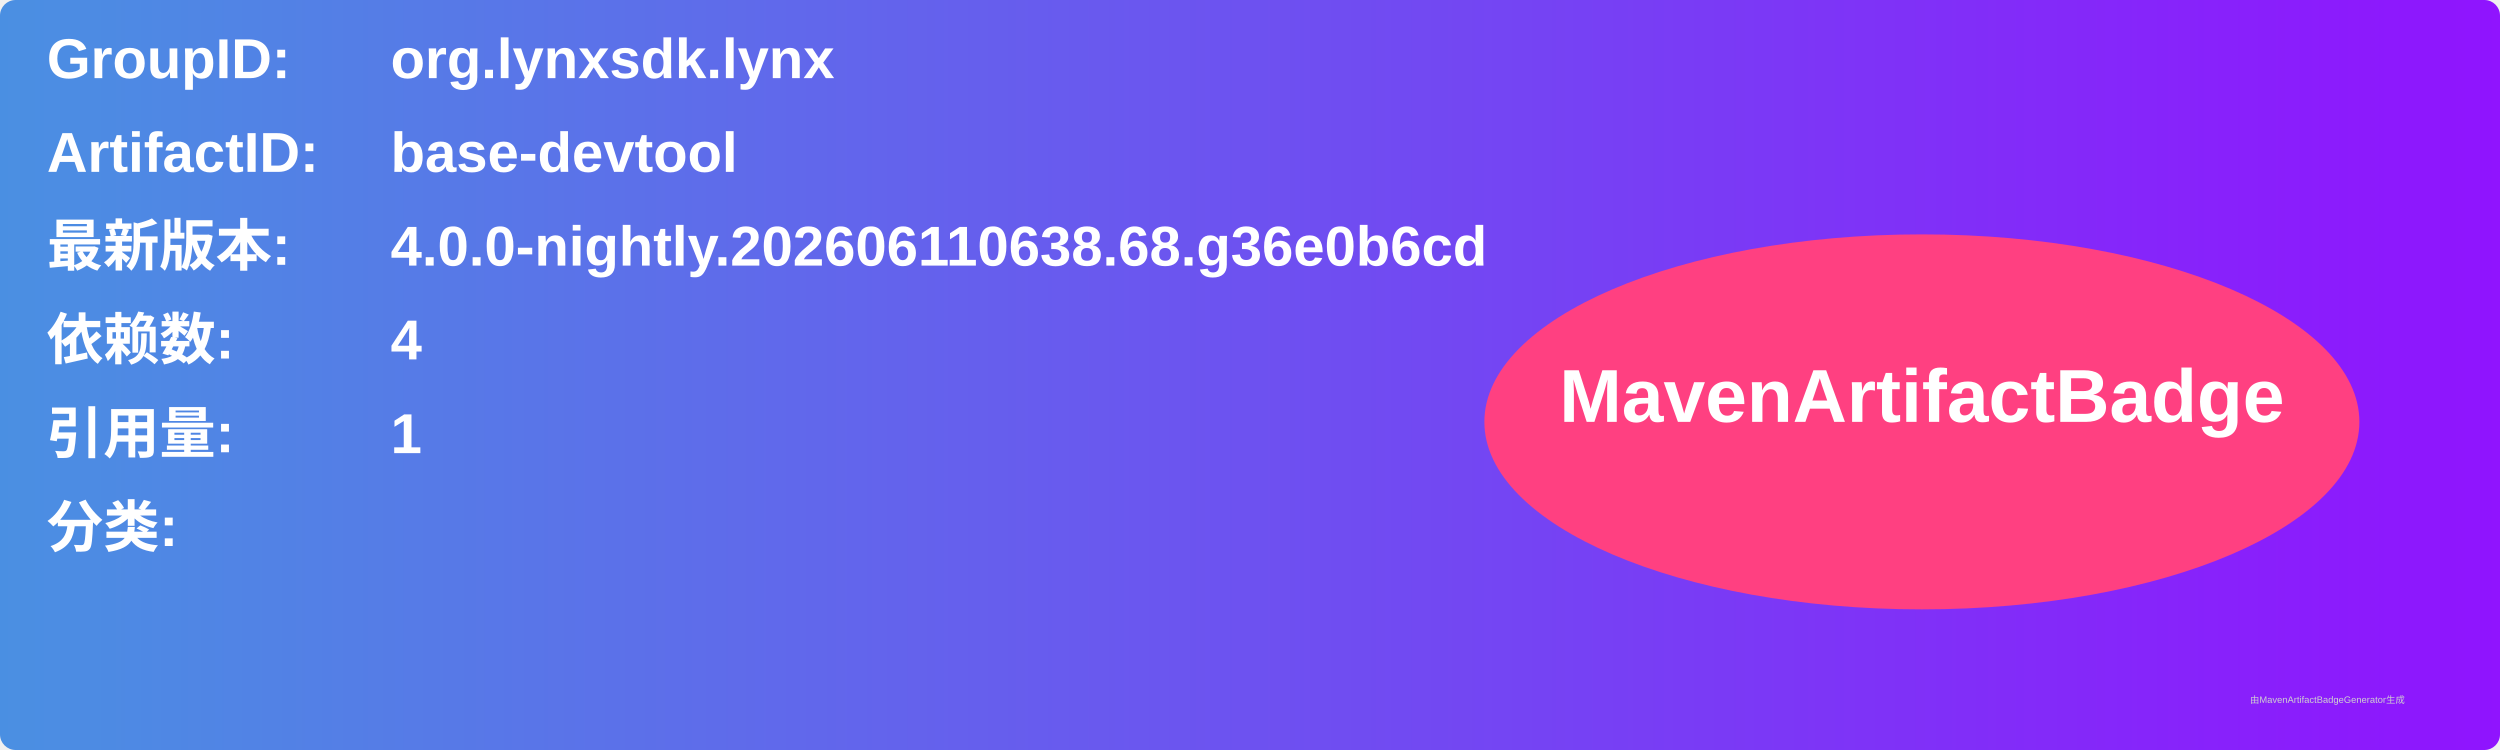
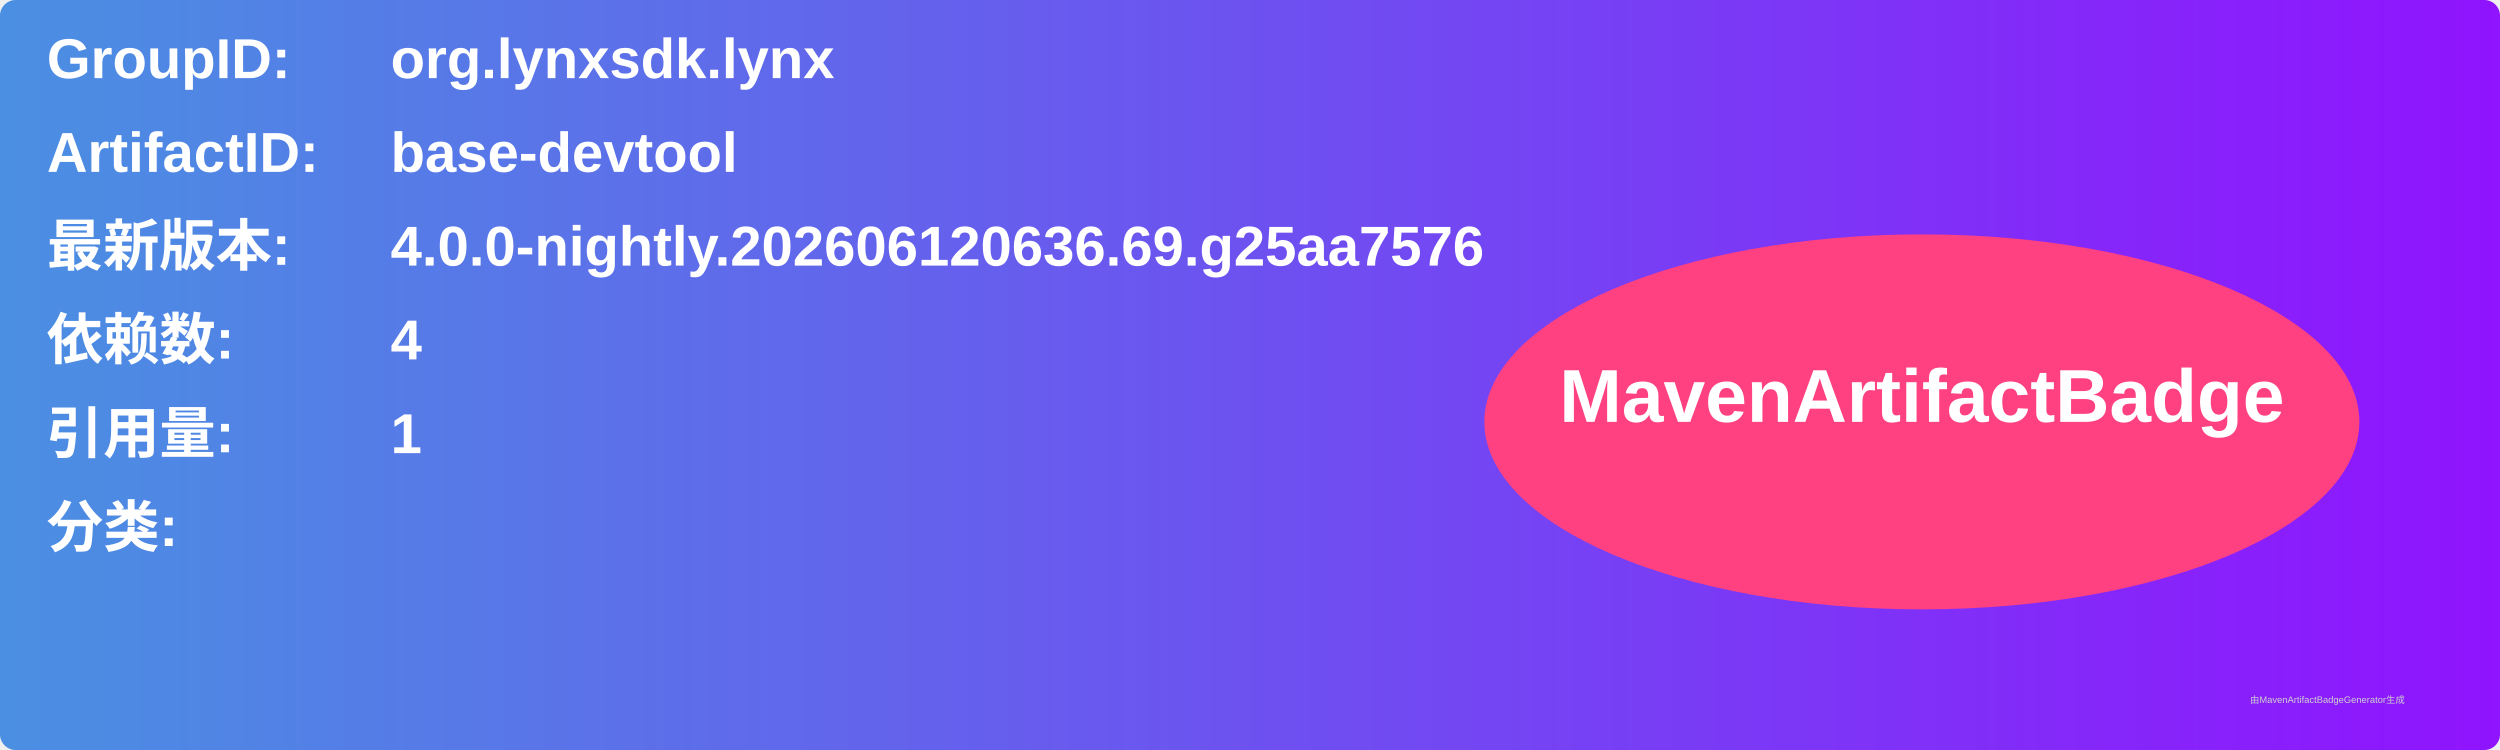
<svg xmlns="http://www.w3.org/2000/svg" width="800" height="240" viewBox="0 0 800 240">
  <linearGradient id="grad" x1="0%" y1="0%" x2="100%" y2="0%">
    <stop offset="0%" stop-color="#4a90e2" />
    <stop offset="100%" stop-color="#9013fe" />
  </linearGradient>
  <rect width="100%" height="100%" rx="5" ry="5" fill="url(#grad)" />
  <g transform="translate(15, 15)">
    <text x="0" y="10" font-family="Arial" font-size="18" fill="white" font-weight="bold" width="260">GroupID:</text>
    <text x="110" y="10" font-family="Arial" font-size="18" fill="white" font-weight="bold" width="460">org.lynxsdk.lynx</text>
    <text x="0" y="40" font-family="Arial" font-size="18" fill="white" font-weight="bold" width="260">ArtifactID:</text>
    <text x="110" y="40" font-family="Arial" font-size="18" fill="white" font-weight="bold" width="460">base-devtool</text>
    <text x="0" y="70" font-family="Arial" font-size="18" fill="white" font-weight="bold">最新版本:</text>
    <text x="110" y="70" font-family="Arial" font-size="18" fill="white" font-weight="bold">
-       <tspan font-weight="bold">4.0.0-nightly.202606110638.68.g36e0b6cd</tspan>
+       <tspan font-weight="bold">4.0.0-nightly.202606120636.69.g25aa7576</tspan>
    </text>
    <text x="0" y="100" font-family="Arial" font-size="18" fill="white" font-weight="bold">依赖数: </text>
    <text x="110" y="100" font-family="Arial" font-size="18" fill="white">
      <tspan font-weight="bold">4</tspan>
    </text>
    <text x="0" y="130" font-family="Arial" font-size="18" fill="white" font-weight="bold">引用量: </text>
    <text x="110" y="130" font-family="Arial" font-size="18" fill="white">
      <tspan font-weight="bold">1</tspan>
    </text>
    <text x="0" y="160" font-family="Arial" font-size="18" fill="white" font-weight="bold">分类:</text>
    <text x="10" y="190" font-family="Arial" font-size="10" fill="white">
      <tspan font-weight="bold" />
    </text>
    <ellipse cx="600" cy="120" rx="140" ry="60" fill="#ff4081" />
    <text x="600" y="120" text-anchor="middle" font-family="Arial" font-size="24" fill="white" font-weight="bold">MavenArtifactBadge</text>
  </g>
  <text x="720" y="225" font-family="Arial" font-size="3" fill="#d0d0d0">由MavenArtifactBadgeGenerator生成</text>
</svg>
